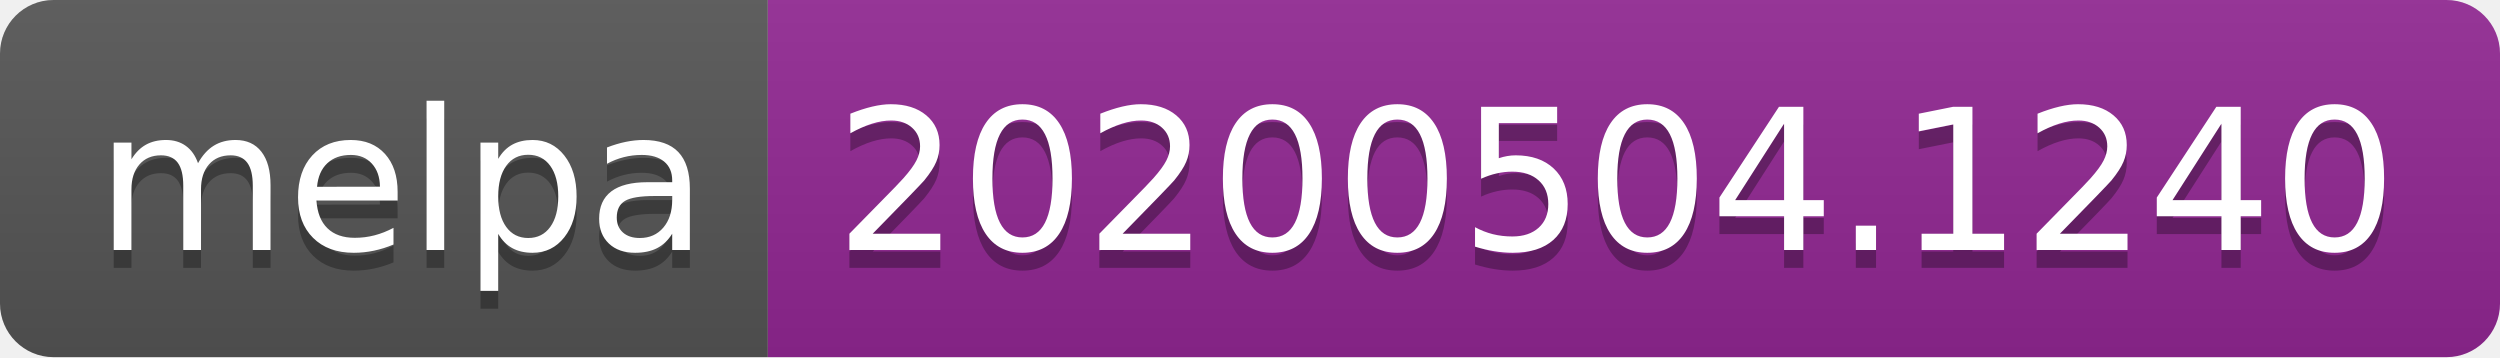
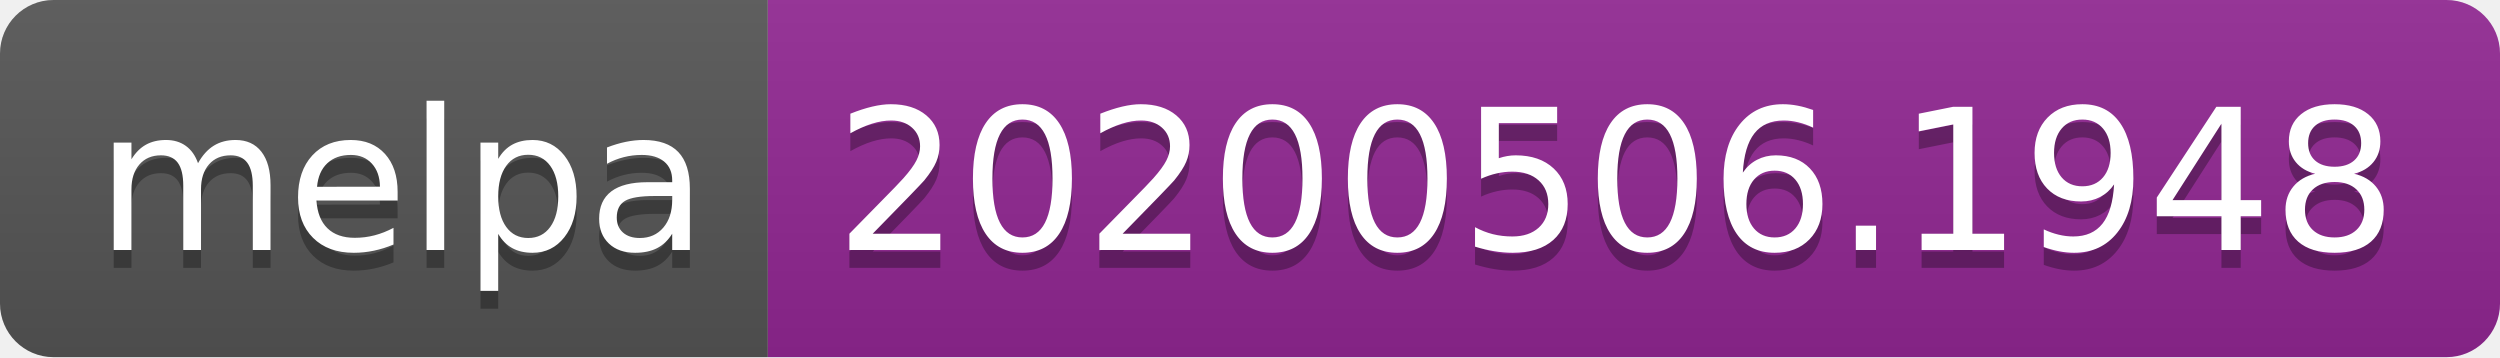
<svg xmlns="http://www.w3.org/2000/svg" width="140" height="20">
  <linearGradient id="s" x2="0" y2="100%">
    <stop offset="0" stop-color="#bbb" stop-opacity=".1" />
    <stop offset="1" stop-opacity=".1" />
  </linearGradient>
  <clipPath id="r">
    <rect width="140" height="20" rx="3" fill="#fff" />
  </clipPath>
  <g clip-path="url(#r)">
    <rect width="43" height="20" fill="#555" />
    <rect x="43" width="97" height="20" fill="#922793" />
    <rect width="140" height="20" fill="url(#s)" />
  </g>
  <g fill="#fff" text-anchor="middle" font-family="Verdana,Geneva,DejaVu Sans,sans-serif" text-rendering="geometricPrecision" font-size="110">
    <text x="225" y="150" fill="#010101" fill-opacity=".3" transform="scale(.1)" textLength="330">melpa</text>
    <text x="225" y="140" transform="scale(.1)" textLength="330">melpa</text>
-     <text x="905" y="150" fill="#010101" fill-opacity=".3" transform="scale(.1)" textLength="870">20200504.1240</text>
-     <text x="905" y="140" transform="scale(.1)" textLength="870">20200504.1240</text>
+     <text x="905" y="150" fill="#010101" fill-opacity=".3" transform="scale(.1)" textLength="870">20200506.1948</text>
+     <text x="905" y="140" transform="scale(.1)" textLength="870">20200506.1948</text>
  </g>
</svg>
